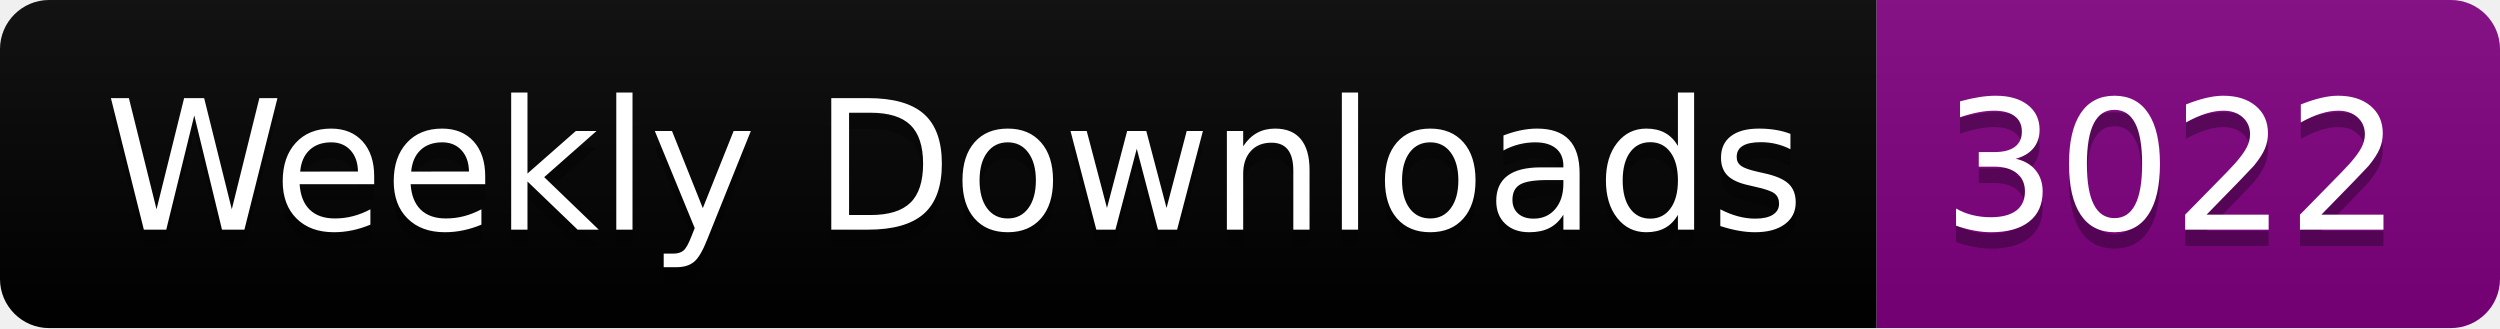
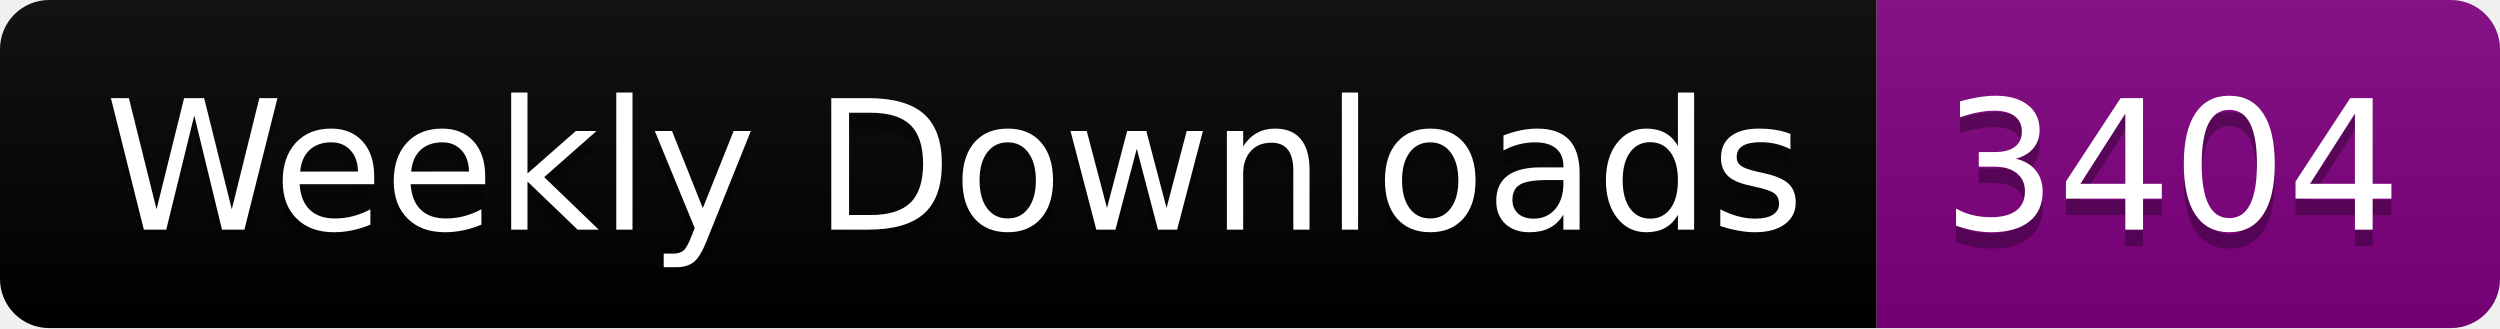
<svg xmlns="http://www.w3.org/2000/svg" width="152.4" height="20">
  <linearGradient id="smooth" x2="0" y2="100%">
    <stop offset="0" stop-color="#bbb" stop-opacity=".1" />
    <stop offset="1" stop-opacity=".1" />
  </linearGradient>
  <clipPath id="round">
    <rect width="152.4" height="20" rx="3" fill="#fff" />
  </clipPath>
  <g clip-path="url(#round)">
    <rect width="114.4" height="20" fill="black" />
    <rect x="114.4" width="38.0" height="20" fill="purple" />
    <rect width="152.4" height="20" fill="url(#smooth)" />
  </g>
  <g fill="#fff" text-anchor="middle" font-family="DejaVu Sans,Verdana,Geneva,sans-serif" font-size="110">
    <text x="582.0" y="150" fill="#010101" fill-opacity=".3" transform="scale(0.1)" textLength="1044.0" lengthAdjust="spacing">Weekly Downloads</text>
    <text x="582.0" y="140" transform="scale(0.1)" textLength="1044.0" lengthAdjust="spacing">Weekly Downloads</text>
-     <text x="1324.0" y="150" fill="#010101" fill-opacity=".3" transform="scale(0.1)" textLength="280.0" lengthAdjust="spacing">3022</text>
-     <text x="1324.0" y="140" transform="scale(0.1)" textLength="280.0" lengthAdjust="spacing">3022</text>
+     <text x="1324.0" y="150" fill="#010101" fill-opacity=".3" transform="scale(0.1)" textLength="280.0" lengthAdjust="spacing">3404</text>
+     <text x="1324.0" y="140" transform="scale(0.1)" textLength="280.0" lengthAdjust="spacing">3404</text>
  </g>
</svg>
